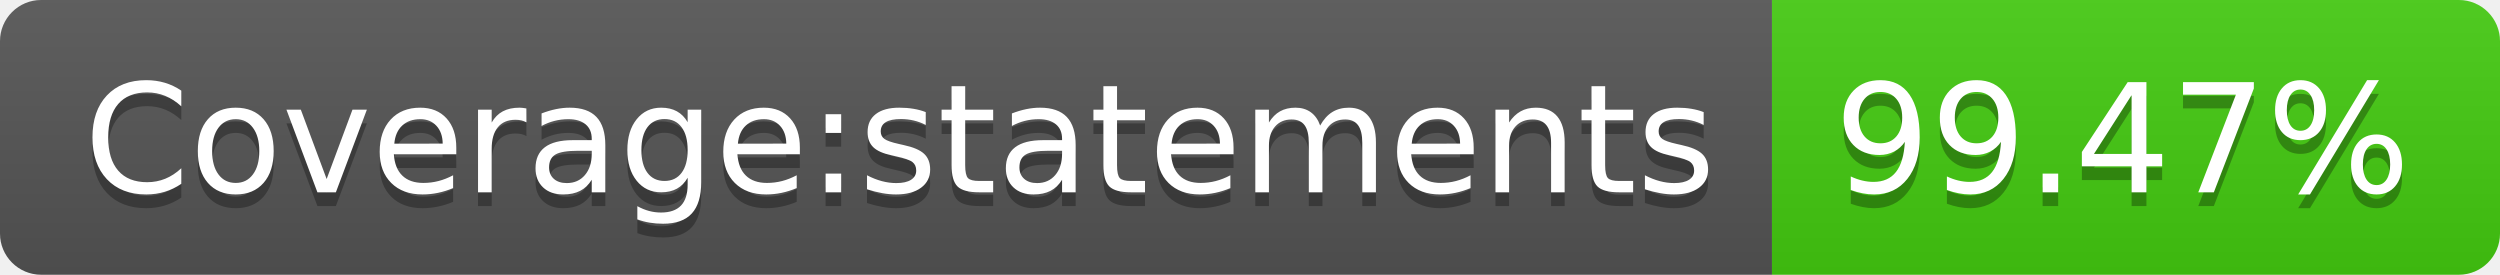
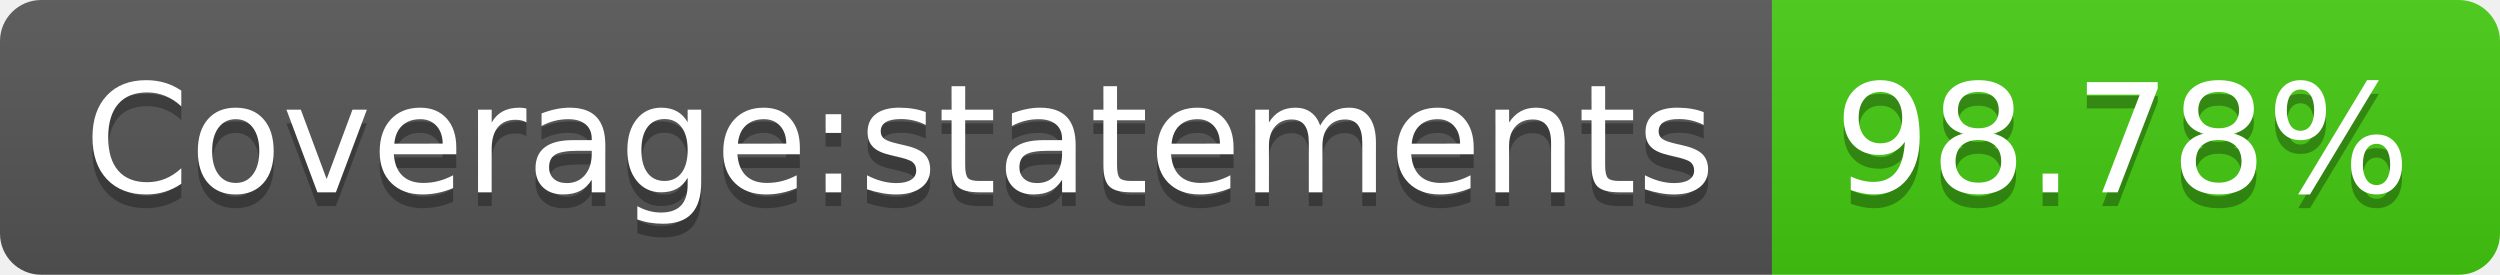
- <svg xmlns="http://www.w3.org/2000/svg" width="182" height="20" role="img" aria-label="Coverage:statements: 99.47%">
+ <svg xmlns="http://www.w3.org/2000/svg" width="182" height="20" role="img" aria-label="Coverage:statements: 98.78%">
  <linearGradient id="s" x2="0" y2="100%">
    <stop offset="0" stop-color="#bbb" stop-opacity=".1" />
    <stop offset="1" stop-opacity=".1" />
  </linearGradient>
  <clipPath id="r">
    <rect width="182" height="20" rx="3" fill="#fff" />
  </clipPath>
  <g clip-path="url(#r)">
    <rect width="129" height="20" fill="#555" />
    <rect x="129" width="53" height="20" fill="#4c1" />
    <rect width="182" height="20" fill="url(#s)" />
  </g>
  <g fill="#fff" text-anchor="middle" font-family="Verdana,Geneva,DejaVu Sans,sans-serif" text-rendering="geometricPrecision" font-size="110">
    <text aria-hidden="true" x="655" y="150" fill="#010101" fill-opacity=".3" transform="scale(.1)" textLength="1190">Coverage:statements</text>
    <text x="655" y="140" transform="scale(.1)" fill="#fff" textLength="1190">Coverage:statements</text>
-     <text aria-hidden="true" x="1545" y="150" fill="#010101" fill-opacity=".3" transform="scale(.1)" textLength="430">99.47%</text>
-     <text x="1545" y="140" transform="scale(.1)" fill="#fff" textLength="430">99.47%</text>
+     <text aria-hidden="true" x="1545" y="150" fill="#010101" fill-opacity=".3" transform="scale(.1)" textLength="430">98.78%</text>
+     <text x="1545" y="140" transform="scale(.1)" fill="#fff" textLength="430">98.78%</text>
  </g>
</svg>
